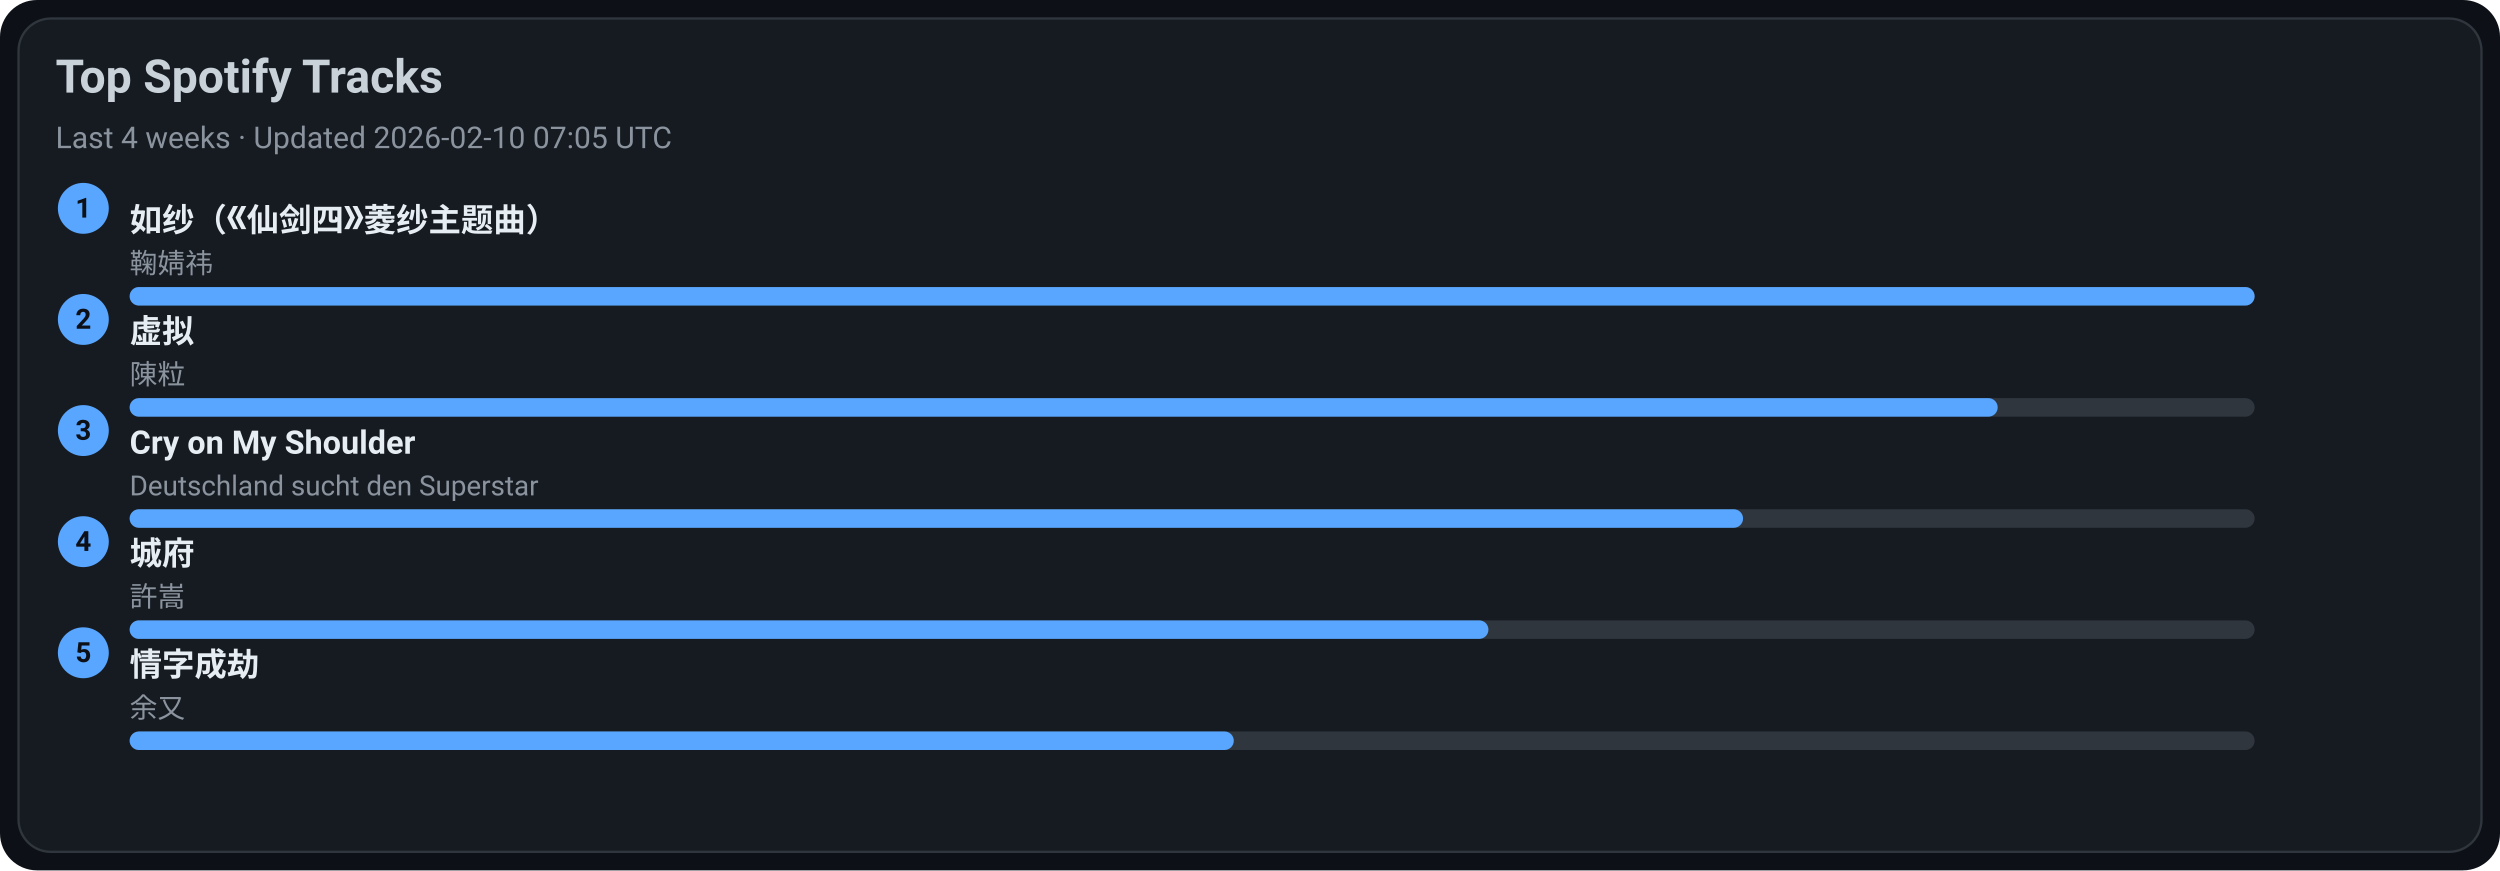
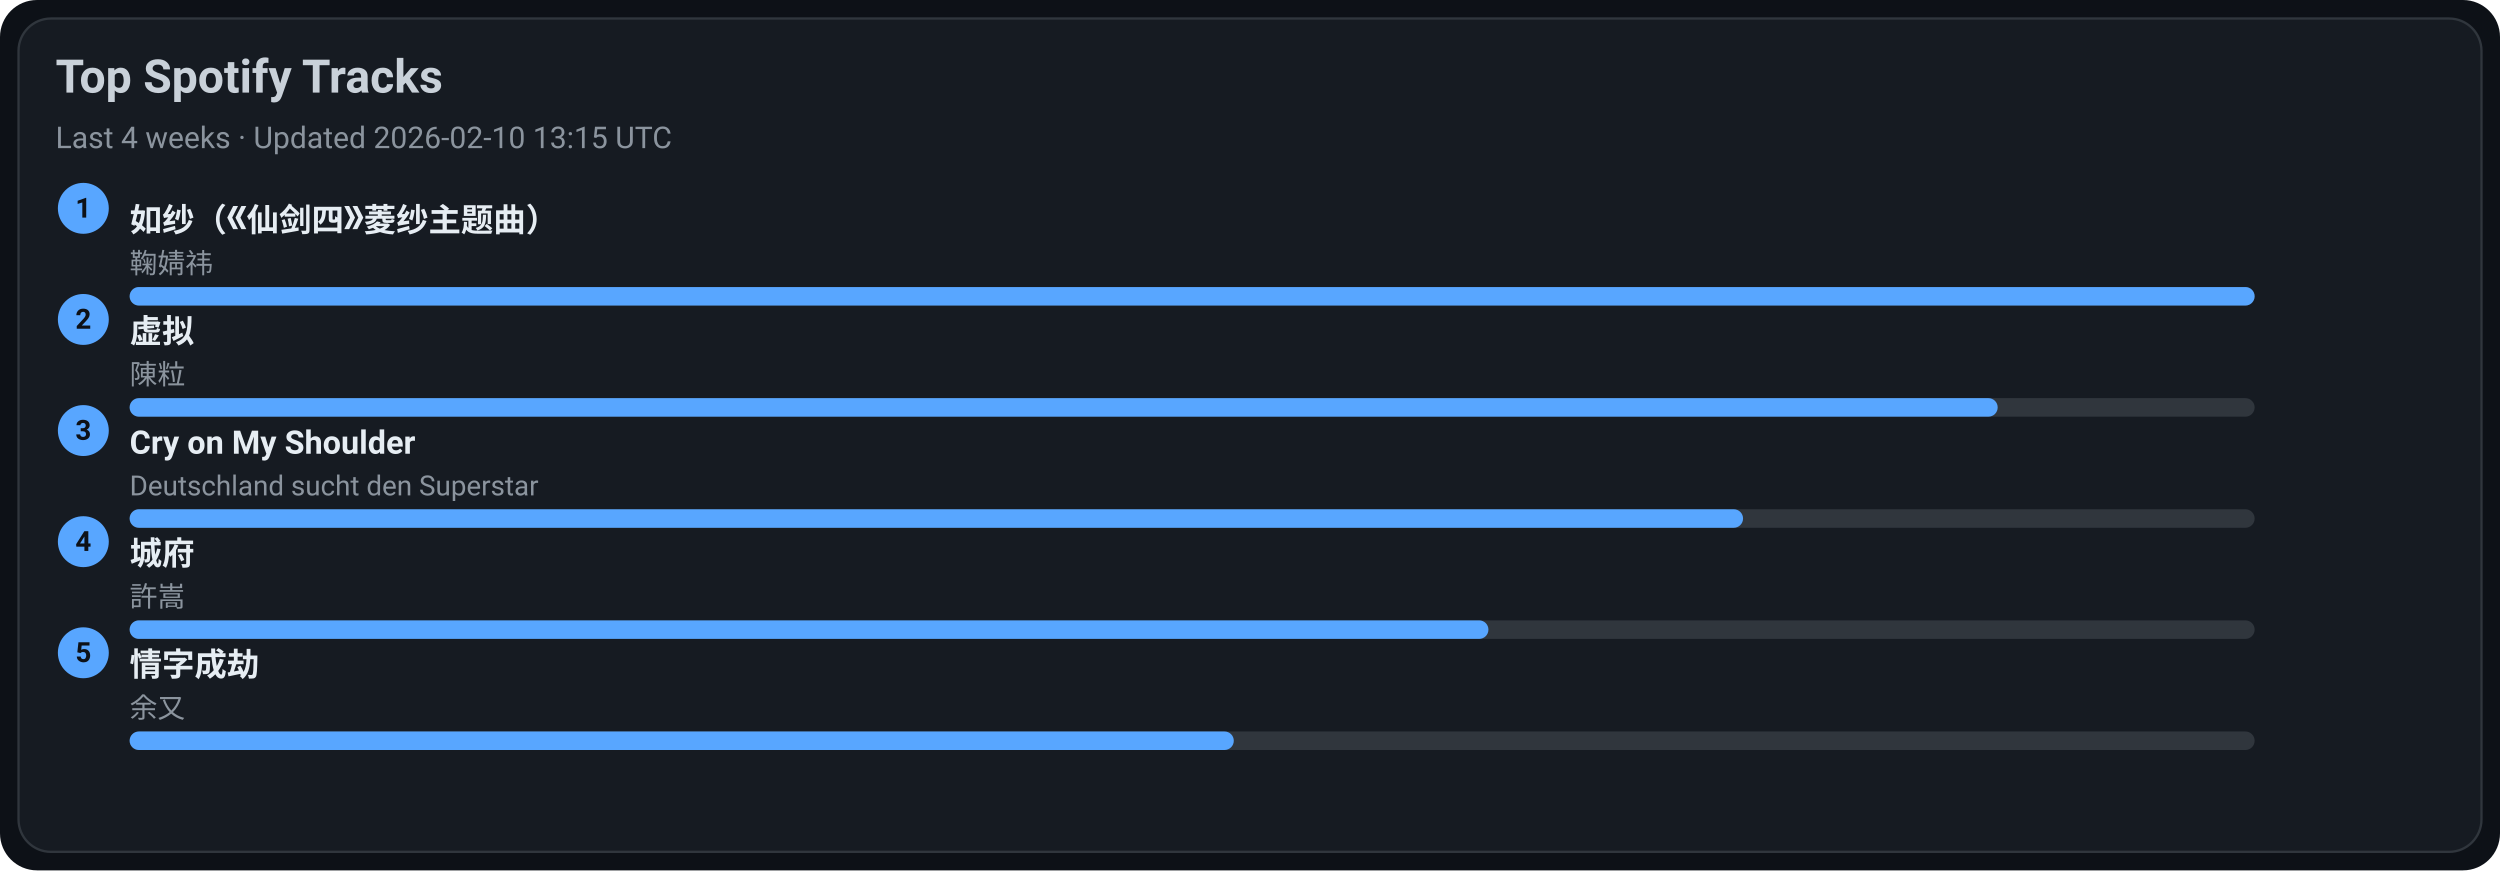
<svg xmlns="http://www.w3.org/2000/svg" width="1080" height="376" viewBox="0 0 1080 376">
  <style>text{font-family:-apple-system,BlinkMacSystemFont,Segoe UI,Roboto,Ubuntu,Helvetica Neue,Arial,Noto Sans,sans-serif}</style>
  <rect width="1080" height="376" rx="16" fill="#0d1117" />
  <rect x="8" y="8" width="1064" height="360" rx="14" fill="#161b22" stroke="#30363d" />
  <text x="24" y="40" font-size="20" fill="#c9d1d9" font-weight="600">Top Spotify Tracks</text>
-   <text x="24" y="64" font-size="13" fill="#8b949e">Last 4 weeks · Updated 2026-02-10 07:05 UTC</text>
+   <text x="24" y="64" font-size="13" fill="#8b949e">Last 4 weeks · Updated 2026-02-10 13:15 UTC</text>
  <circle cx="36" cy="90" r="11" fill="#58a6ff" />
  <text x="36" y="94" text-anchor="middle" font-size="12" fill="#0d1117" font-weight="700">1</text>
  <a href="https://open.spotify.com/track/69FUNgvEVkNbHq43lgvdme" target="_blank" rel="noopener noreferrer">
    <text x="56" y="100" font-size="14" fill="#e6edf3" font-weight="600">如纱（《仙剑四》菱纱主题曲）</text>
  </a>
  <text x="56" y="118" font-size="12" fill="#8b949e">鞠婧祎</text>
  <rect x="56" y="124" width="918" height="8" rx="4" fill="#30363d" />
  <rect x="56" y="124" width="918" height="8" rx="4" fill="#58a6ff" />
  <circle cx="36" cy="138" r="11" fill="#58a6ff" />
  <text x="36" y="142" text-anchor="middle" font-size="12" fill="#0d1117" font-weight="700">2</text>
  <a href="https://open.spotify.com/track/5l9sg05BhpfsdLfRvjGsAf" target="_blank" rel="noopener noreferrer">
    <text x="56" y="148" font-size="14" fill="#e6edf3" font-weight="600">虚拟</text>
  </a>
  <text x="56" y="166" font-size="12" fill="#8b949e">陳粒</text>
  <rect x="56" y="172" width="918" height="8" rx="4" fill="#30363d" />
  <rect x="56" y="172" width="807" height="8" rx="4" fill="#58a6ff" />
  <circle cx="36" cy="186" r="11" fill="#58a6ff" />
  <text x="36" y="190" text-anchor="middle" font-size="12" fill="#0d1117" font-weight="700">3</text>
  <a href="https://open.spotify.com/track/6usmG2MoD0C0Lc2pNgCVWV" target="_blank" rel="noopener noreferrer">
    <text x="56" y="196" font-size="14" fill="#e6edf3" font-weight="600">Cry on My Shoulder</text>
  </a>
  <text x="56" y="214" font-size="12" fill="#8b949e">Deutschland sucht den Superstar</text>
  <rect x="56" y="220" width="918" height="8" rx="4" fill="#30363d" />
  <rect x="56" y="220" width="697" height="8" rx="4" fill="#58a6ff" />
  <circle cx="36" cy="234" r="11" fill="#58a6ff" />
  <text x="36" y="238" text-anchor="middle" font-size="12" fill="#0d1117" font-weight="700">4</text>
  <a href="https://open.spotify.com/track/4AmlSf7hye0QVpnHCcEoEw" target="_blank" rel="noopener noreferrer">
    <text x="56" y="244" font-size="14" fill="#e6edf3" font-weight="600">城府</text>
  </a>
  <text x="56" y="262" font-size="12" fill="#8b949e">許嵩</text>
  <rect x="56" y="268" width="918" height="8" rx="4" fill="#30363d" />
  <rect x="56" y="268" width="587" height="8" rx="4" fill="#58a6ff" />
  <circle cx="36" cy="282" r="11" fill="#58a6ff" />
  <text x="36" y="286" text-anchor="middle" font-size="12" fill="#0d1117" font-weight="700">5</text>
  <a href="https://open.spotify.com/track/6PLof7Z5mvbp9im83J4m3m" target="_blank" rel="noopener noreferrer">
    <text x="56" y="292" font-size="14" fill="#e6edf3" font-weight="600">情字成劫</text>
  </a>
  <text x="56" y="310" font-size="12" fill="#8b949e">余又</text>
  <rect x="56" y="316" width="918" height="8" rx="4" fill="#30363d" />
  <rect x="56" y="316" width="477" height="8" rx="4" fill="#58a6ff" />
</svg>
